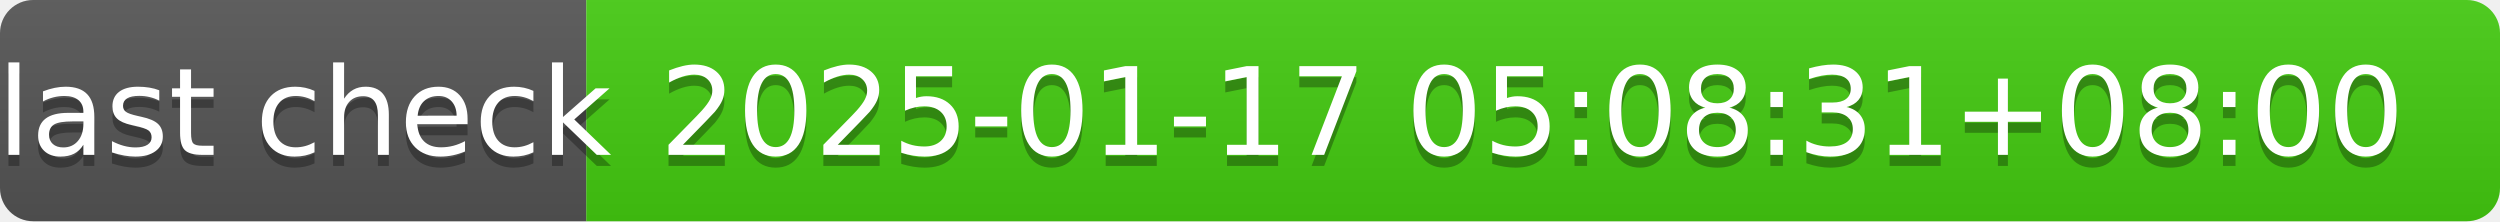
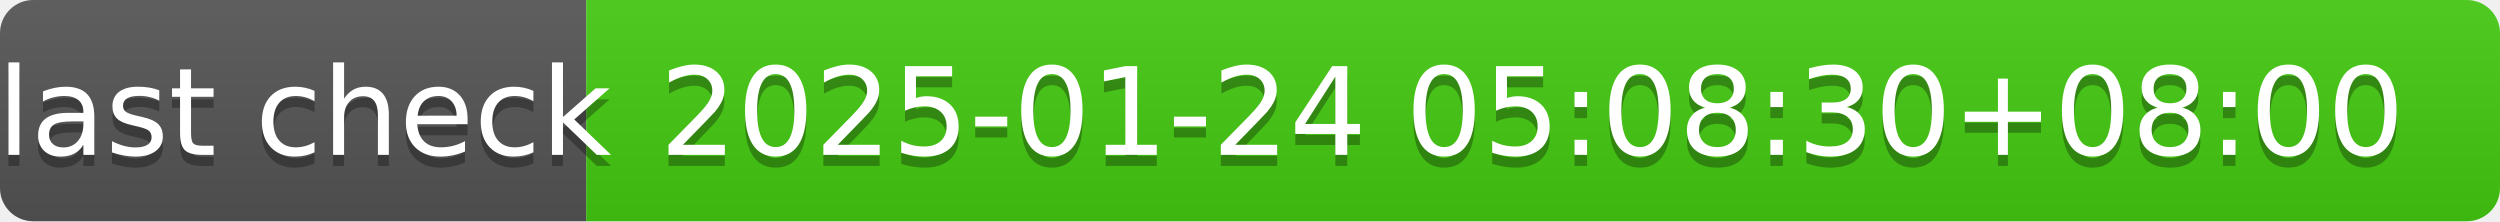
- <svg xmlns="http://www.w3.org/2000/svg" width="226" height="20" role="img" aria-label="last check: 2025-01-17 05:08:31+08:00">
+ <svg xmlns="http://www.w3.org/2000/svg" width="226" height="20" role="img" aria-label="last check: 2025-01-24 05:08:30+08:00">
  <linearGradient id="s" x2="0" y2="100%">
    <stop offset="0" stop-color="#bbb" stop-opacity=".1" />
    <stop offset="1" stop-opacity=".1" />
  </linearGradient>
  <clipPath id="r">
    <rect width="226" height="20" rx="3" fill="#fff" />
  </clipPath>
  <g clip-path="url(#r)">
    <rect width="53" height="20" fill="#555" />
    <rect x="53" width="173" height="20" fill="#4c1" />
    <rect width="226" height="20" fill="url(#s)" />
  </g>
  <g fill="#fff" text-anchor="middle" font-family="Verdana,Geneva,DejaVu Sans,sans-serif" text-rendering="geometricPrecision" font-size="110">
    <text aria-hidden="true" x="275" y="150" fill="#010101" fill-opacity=".3" transform="scale(.1)" textLength="430">last check</text>
    <text x="275" y="140" transform="scale(.1)" fill="#fff" textLength="430">last check</text>
-     <text aria-hidden="true" x="1385" y="150" fill="#010101" fill-opacity=".3" transform="scale(.1)" textLength="1630">2025-01-17 05:08:31+08:00</text>
-     <text x="1385" y="140" transform="scale(.1)" fill="#fff" textLength="1630">2025-01-17 05:08:31+08:00</text>
+     <text aria-hidden="true" x="1385" y="150" fill="#010101" fill-opacity=".3" transform="scale(.1)" textLength="1630">2025-01-24 05:08:30+08:00</text>
+     <text x="1385" y="140" transform="scale(.1)" fill="#fff" textLength="1630">2025-01-24 05:08:30+08:00</text>
  </g>
</svg>
